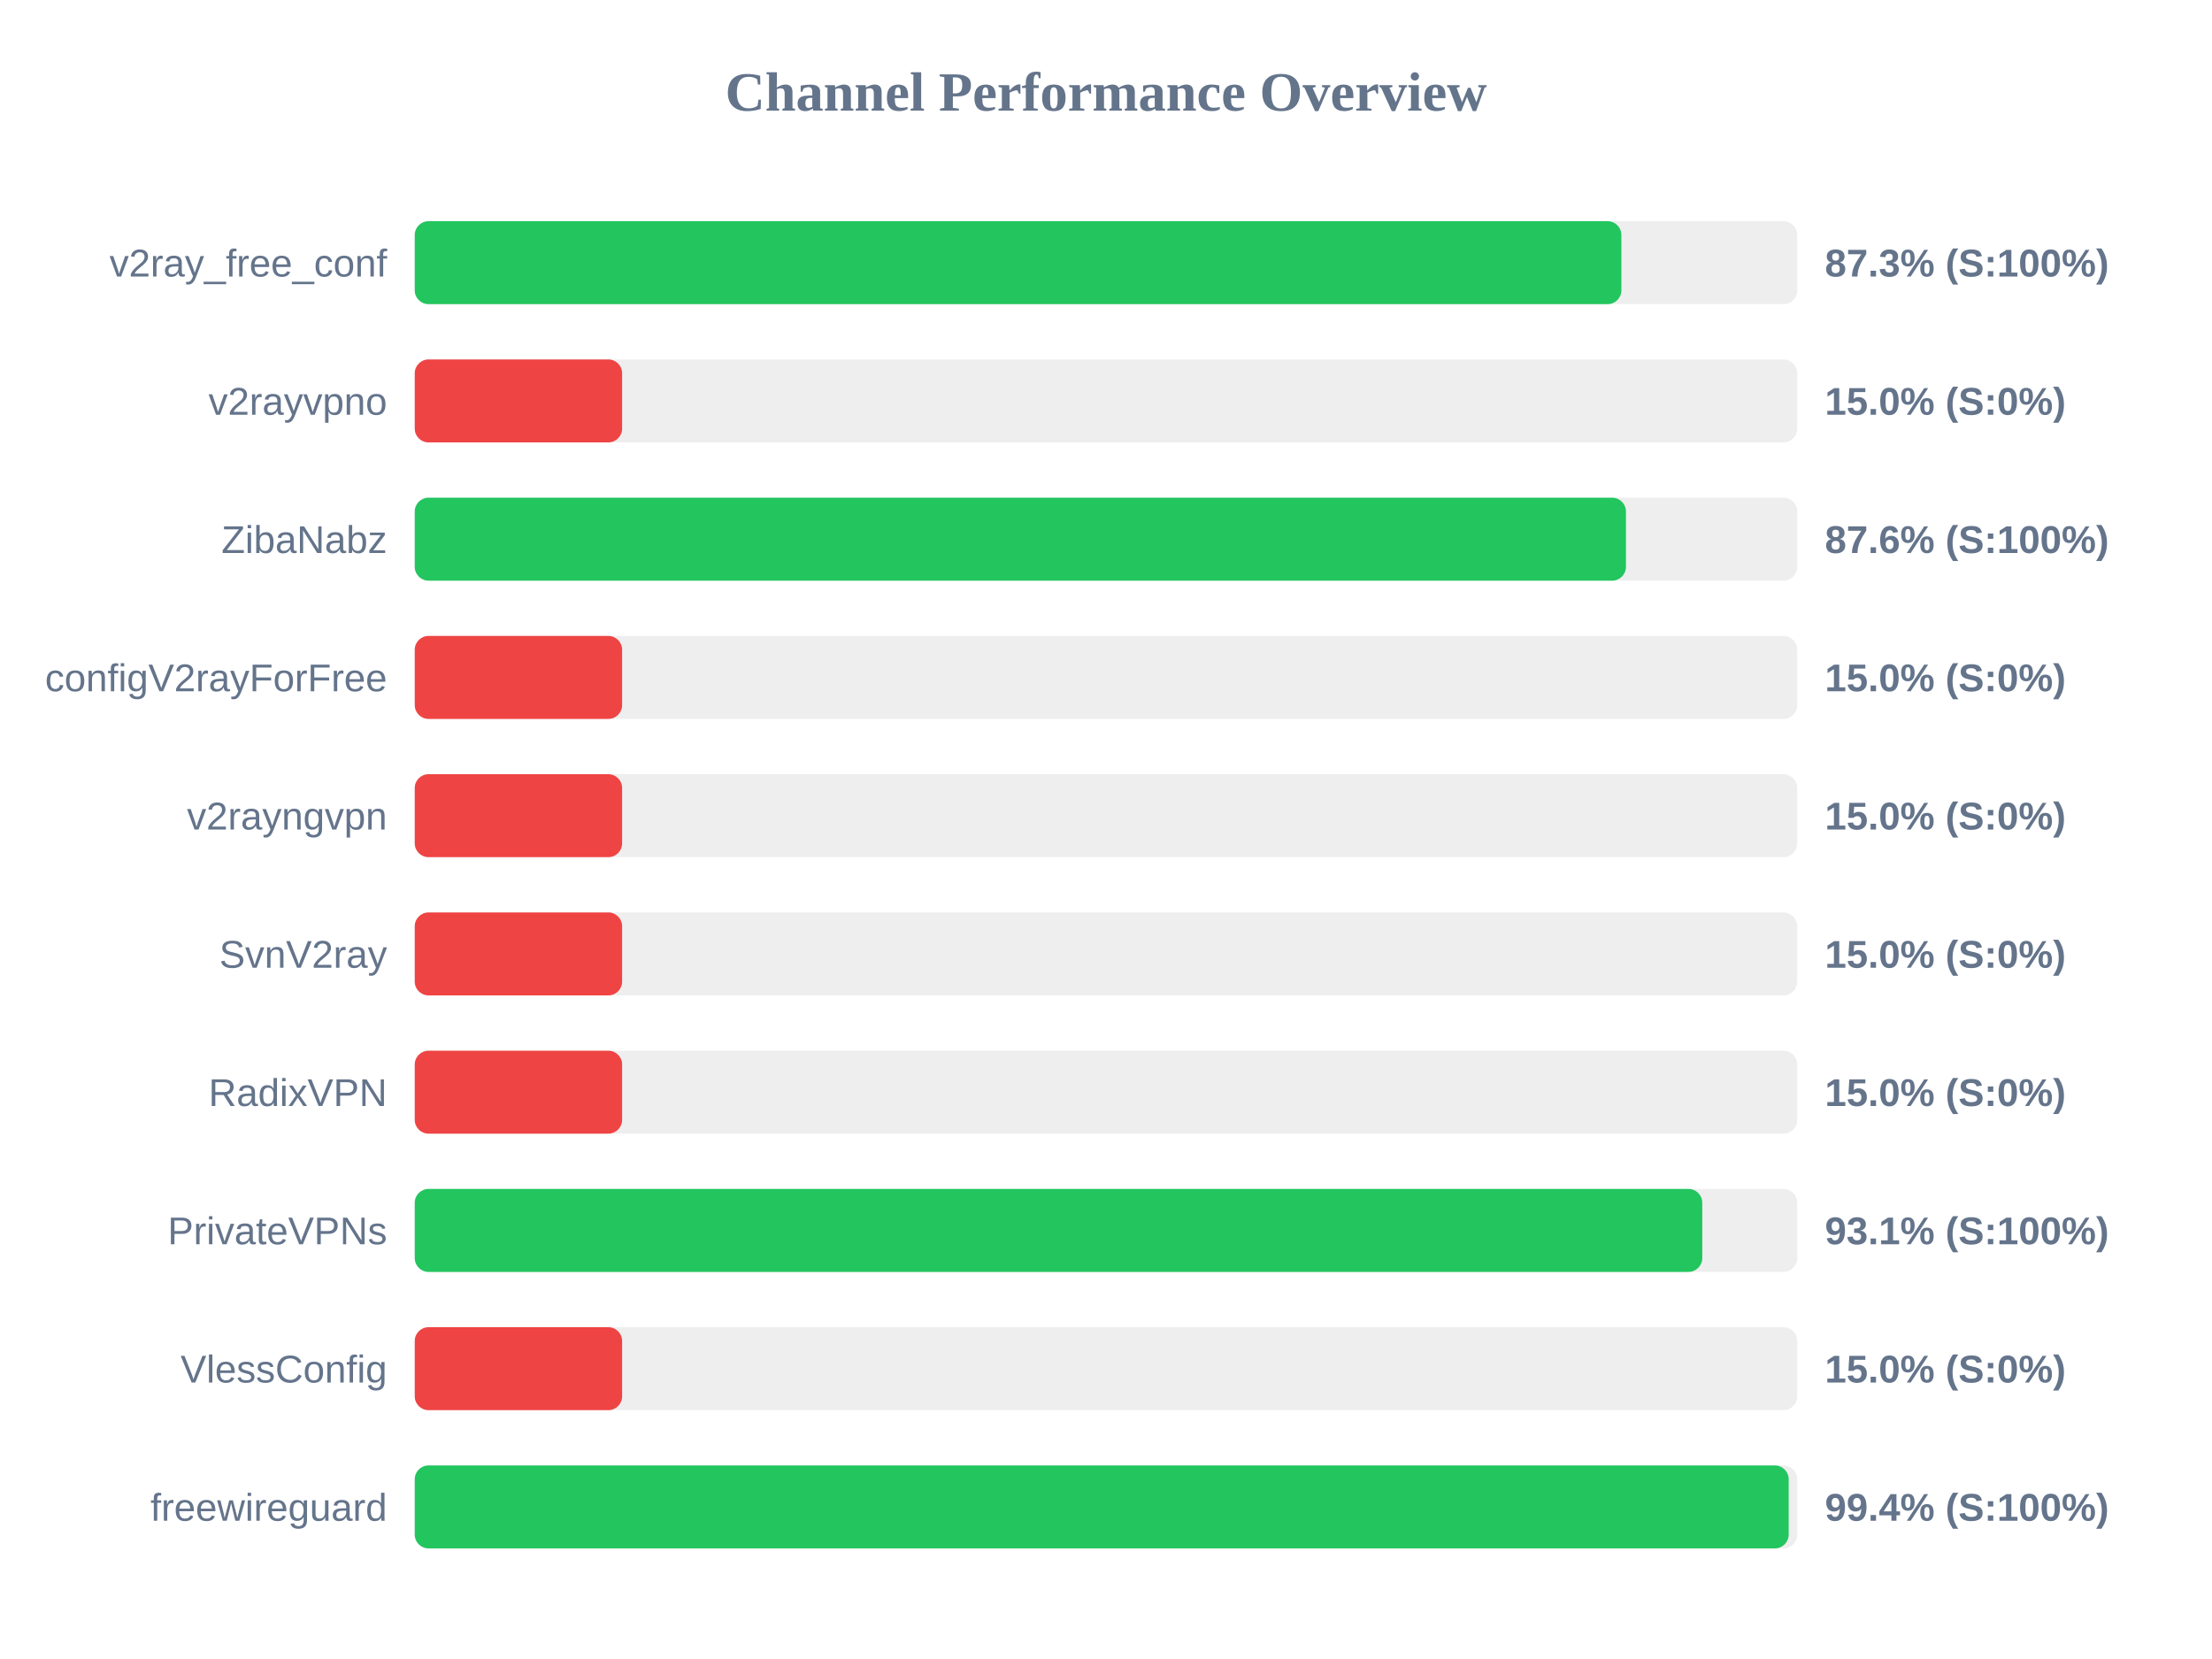
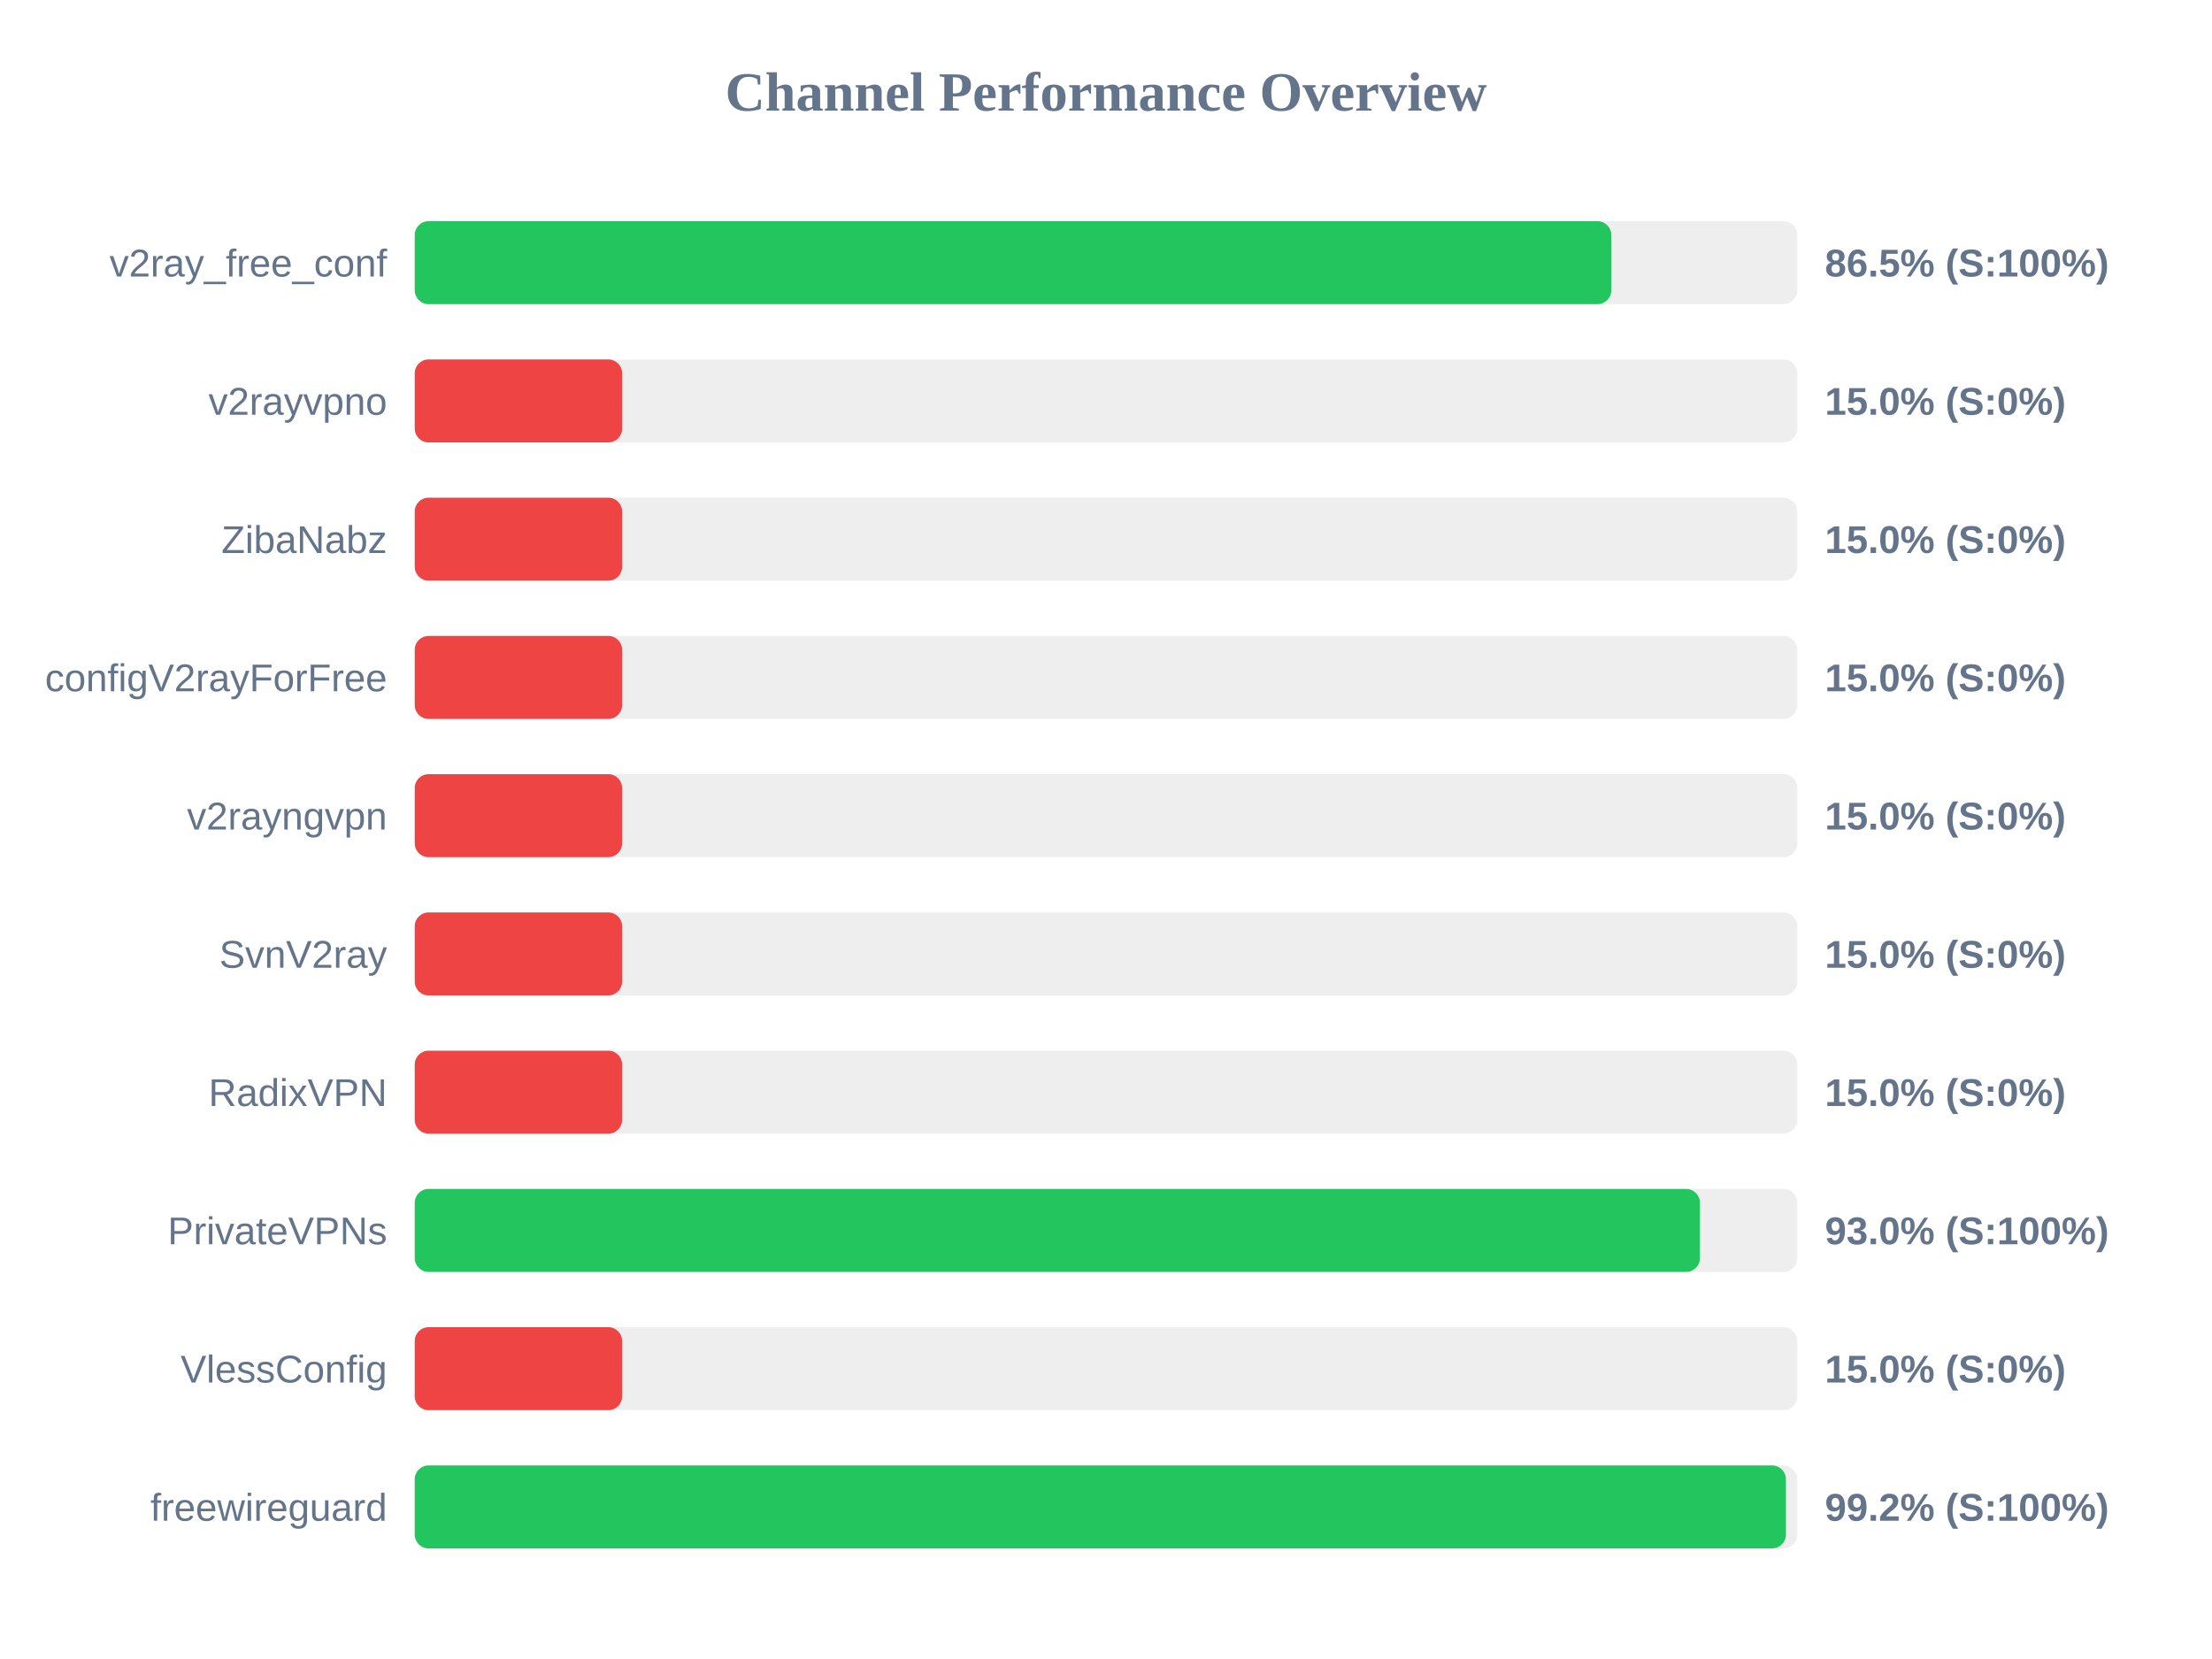
<svg xmlns="http://www.w3.org/2000/svg" width="800" height="600" version="1.1">
  <style>
        .row { font: 14px Arial; fill: #64748b; }
        .score { font: bold 14px Arial; fill: #64748b; }
    </style>
  <text x="400" y="40" text-anchor="middle" font-size="20px" font-weight="bold" fill="#64748b">Channel Performance Overview</text>
  <rect x="150" y="80" width="500" height="30" fill="#eee" rx="5" />
-   <rect x="150" y="80" width="436.4" height="30" fill="#22c55e" rx="5" />
+   <rect x="150" y="80" width="432.75" height="30" fill="#22c55e" rx="5" />
  <text x="140" y="100" text-anchor="end" class="row">v2ray_free_conf</text>
-   <text x="660" y="100" text-anchor="start" class="score">87.3% (S:100%)</text>
+   <text x="660" y="100" text-anchor="start" class="score">86.5% (S:100%)</text>
  <rect x="150" y="130" width="500" height="30" fill="#eee" rx="5" />
  <rect x="150" y="130" width="75.0" height="30" fill="#ef4444" rx="5" />
  <text x="140" y="150" text-anchor="end" class="row">v2rayvpno</text>
  <text x="660" y="150" text-anchor="start" class="score">15.0% (S:0%)</text>
  <rect x="150" y="180" width="500" height="30" fill="#eee" rx="5" />
-   <rect x="150" y="180" width="438.05" height="30" fill="#22c55e" rx="5" />
+   <rect x="150" y="180" width="75.0" height="30" fill="#ef4444" rx="5" />
  <text x="140" y="200" text-anchor="end" class="row">ZibaNabz</text>
-   <text x="660" y="200" text-anchor="start" class="score">87.6% (S:100%)</text>
+   <text x="660" y="200" text-anchor="start" class="score">15.0% (S:0%)</text>
  <rect x="150" y="230" width="500" height="30" fill="#eee" rx="5" />
  <rect x="150" y="230" width="75.0" height="30" fill="#ef4444" rx="5" />
  <text x="140" y="250" text-anchor="end" class="row">configV2rayForFree</text>
  <text x="660" y="250" text-anchor="start" class="score">15.0% (S:0%)</text>
  <rect x="150" y="280" width="500" height="30" fill="#eee" rx="5" />
  <rect x="150" y="280" width="75.0" height="30" fill="#ef4444" rx="5" />
  <text x="140" y="300" text-anchor="end" class="row">v2rayngvpn</text>
  <text x="660" y="300" text-anchor="start" class="score">15.0% (S:0%)</text>
  <rect x="150" y="330" width="500" height="30" fill="#eee" rx="5" />
  <rect x="150" y="330" width="75.0" height="30" fill="#ef4444" rx="5" />
  <text x="140" y="350" text-anchor="end" class="row">SvnV2ray</text>
  <text x="660" y="350" text-anchor="start" class="score">15.0% (S:0%)</text>
  <rect x="150" y="380" width="500" height="30" fill="#eee" rx="5" />
  <rect x="150" y="380" width="75.0" height="30" fill="#ef4444" rx="5" />
  <text x="140" y="400" text-anchor="end" class="row">RadixVPN</text>
  <text x="660" y="400" text-anchor="start" class="score">15.0% (S:0%)</text>
  <rect x="150" y="430" width="500" height="30" fill="#eee" rx="5" />
-   <rect x="150" y="430" width="465.65" height="30" fill="#22c55e" rx="5" />
+   <rect x="150" y="430" width="464.8" height="30" fill="#22c55e" rx="5" />
  <text x="140" y="450" text-anchor="end" class="row">PrivateVPNs</text>
-   <text x="660" y="450" text-anchor="start" class="score">93.1% (S:100%)</text>
+   <text x="660" y="450" text-anchor="start" class="score">93.0% (S:100%)</text>
  <rect x="150" y="480" width="500" height="30" fill="#eee" rx="5" />
  <rect x="150" y="480" width="75.0" height="30" fill="#ef4444" rx="5" />
  <text x="140" y="500" text-anchor="end" class="row">VlessConfig</text>
  <text x="660" y="500" text-anchor="start" class="score">15.0% (S:0%)</text>
  <rect x="150" y="530" width="500" height="30" fill="#eee" rx="5" />
-   <rect x="150" y="530" width="496.9" height="30" fill="#22c55e" rx="5" />
+   <rect x="150" y="530" width="495.9" height="30" fill="#22c55e" rx="5" />
  <text x="140" y="550" text-anchor="end" class="row">freewireguard</text>
-   <text x="660" y="550" text-anchor="start" class="score">99.4% (S:100%)</text>
+   <text x="660" y="550" text-anchor="start" class="score">99.2% (S:100%)</text>
</svg>
